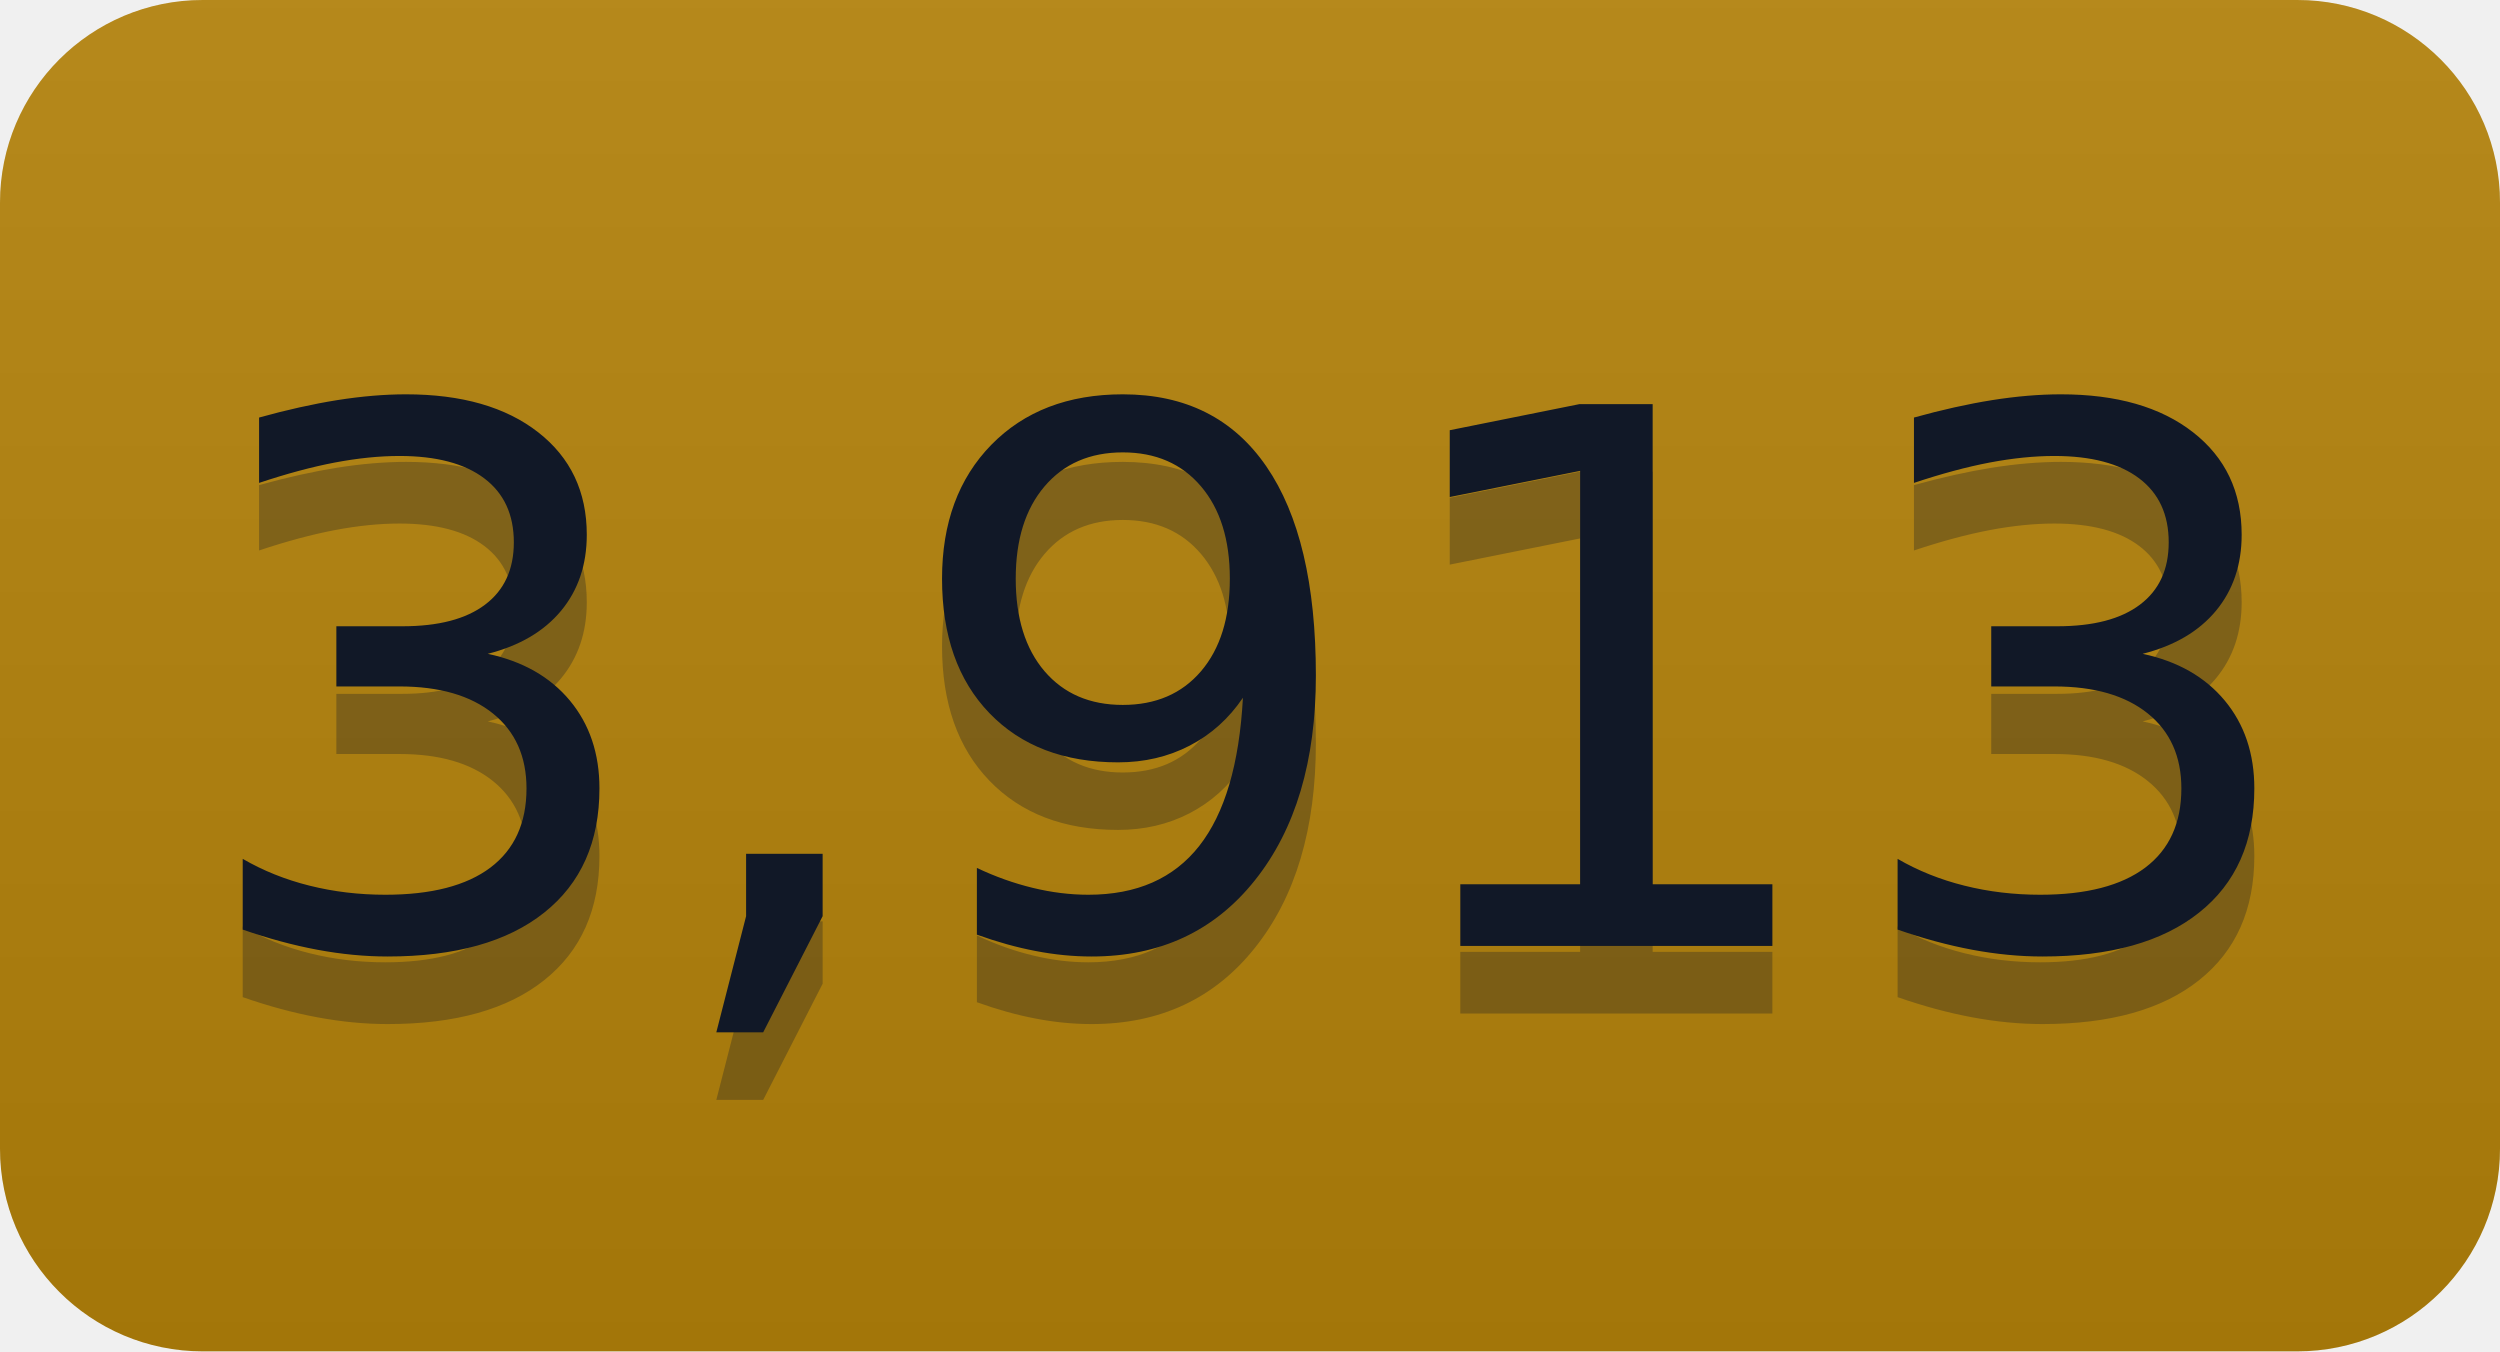
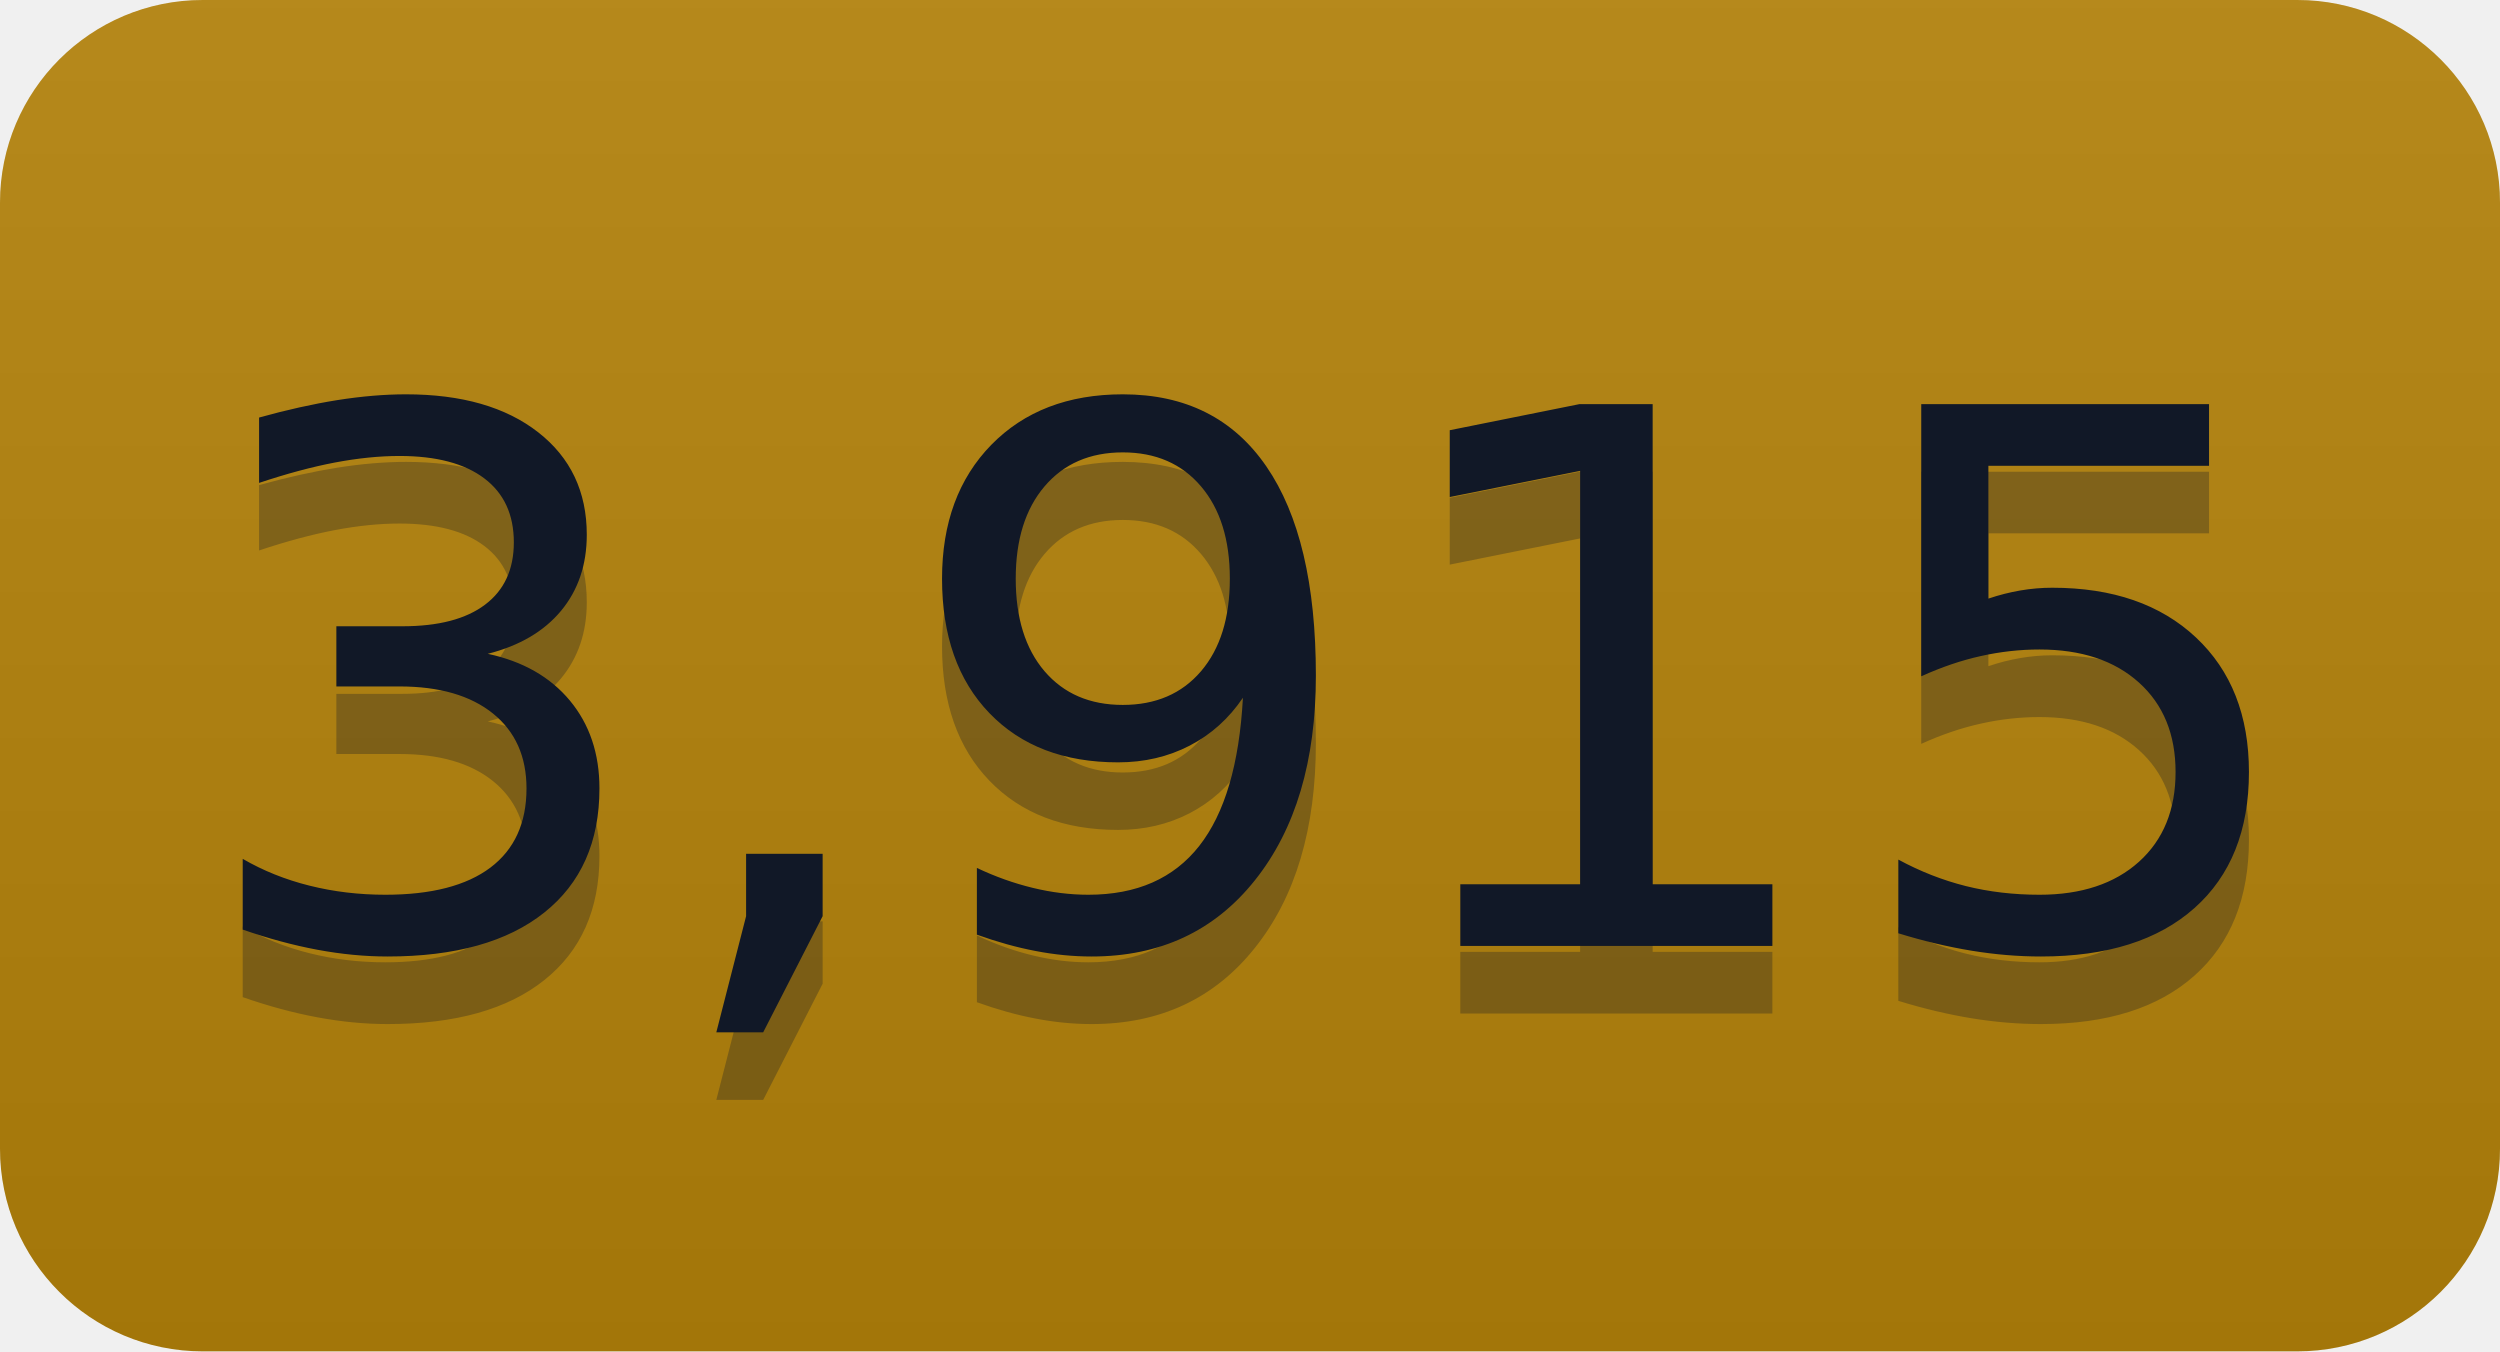
- <svg xmlns="http://www.w3.org/2000/svg" width="37" height="20" role="img" aria-label="3,913">
+ <svg xmlns="http://www.w3.org/2000/svg" width="37" height="20" role="img" aria-label="3,915">
  <linearGradient id="s" x2="0" y2="100%">
    <stop offset="0" stop-color="#bbb" stop-opacity=".1" />
    <stop offset="1" stop-opacity=".1" />
  </linearGradient>
  <clipPath id="r">
    <rect width="37" height="20" rx="3" fill="#fff" />
  </clipPath>
  <g clip-path="url(#r)">
    <rect width="0" height="20" fill="#b5830a" />
    <rect x="0" width="37" height="20" fill="#b5830a" />
    <rect width="37" height="20" fill="url(#s)" />
  </g>
  <g fill="#111827" text-anchor="middle" font-family="Verdana,Geneva,DejaVu Sans,sans-serif" text-rendering="geometricPrecision" font-size="110">
-     <text aria-hidden="true" x="185" y="150" fill="#111827" fill-opacity=".3" transform="scale(.1)" textLength="270">3,913</text>
-     <text x="185" y="140" transform="scale(.1)" fill="#111827" textLength="270">3,913</text>
+     <text aria-hidden="true" x="185" y="150" fill="#111827" fill-opacity=".3" transform="scale(.1)" textLength="270">3,915</text>
+     <text x="185" y="140" transform="scale(.1)" fill="#111827" textLength="270">3,915</text>
  </g>
</svg>
